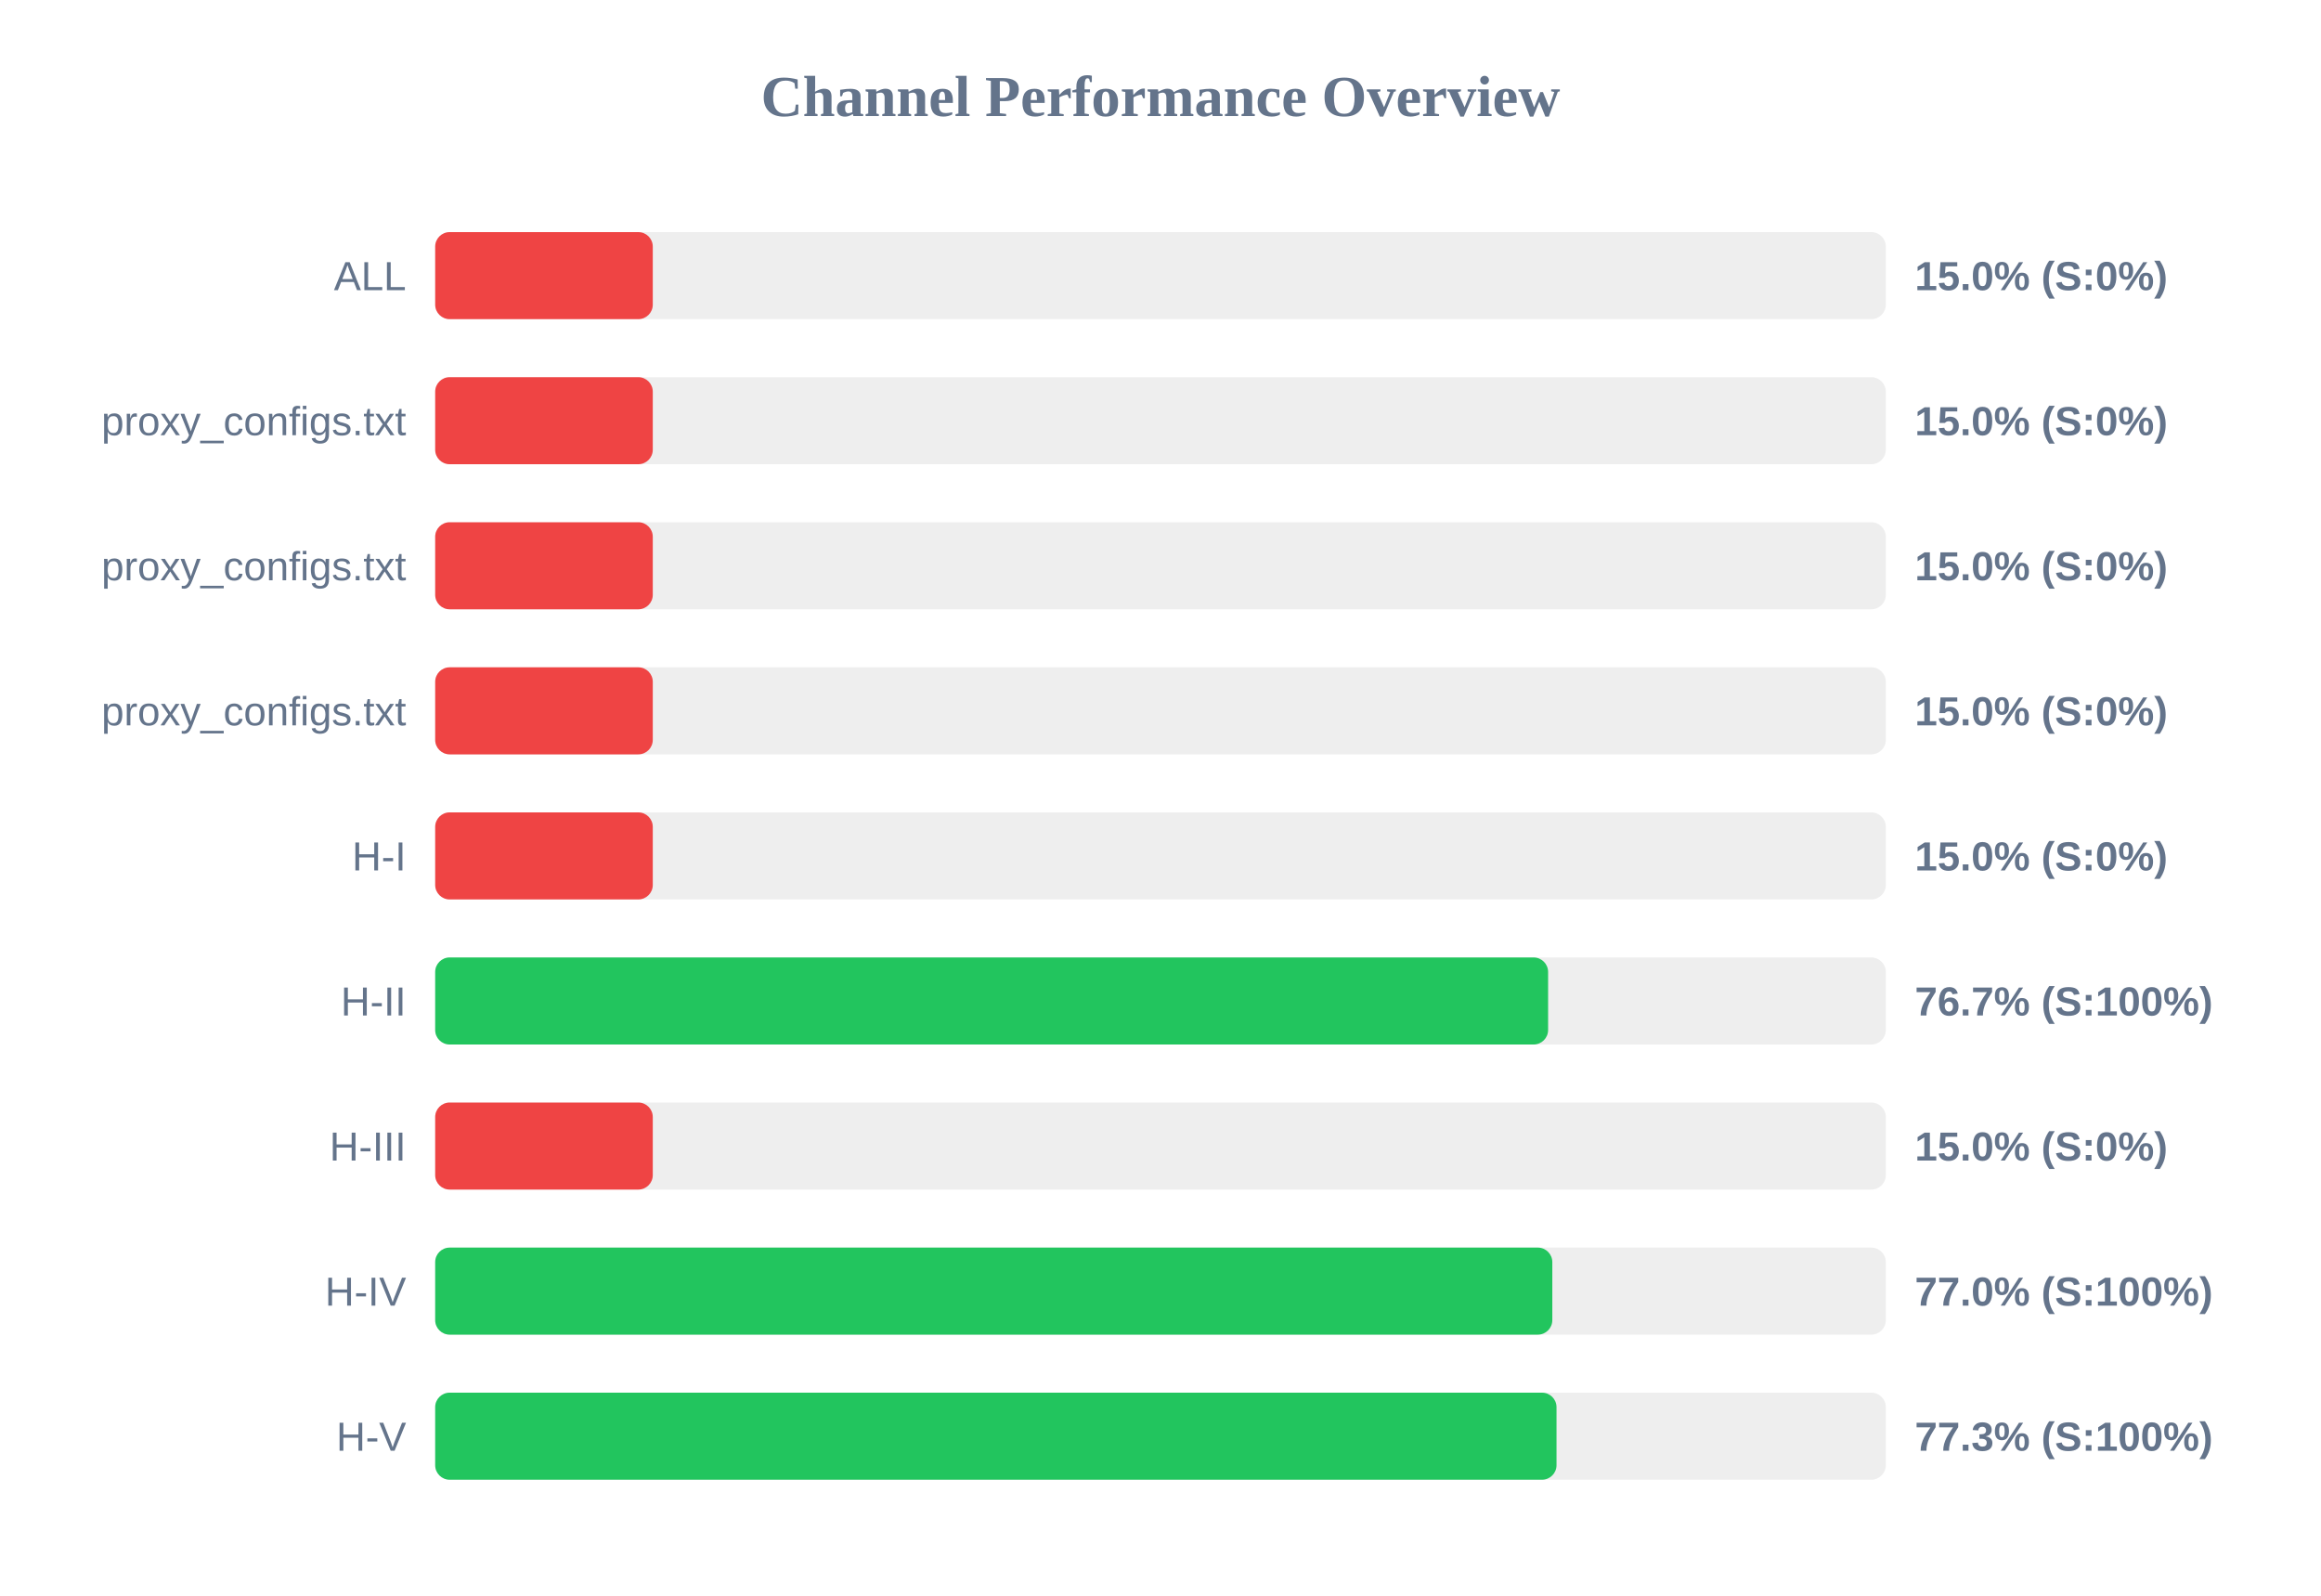
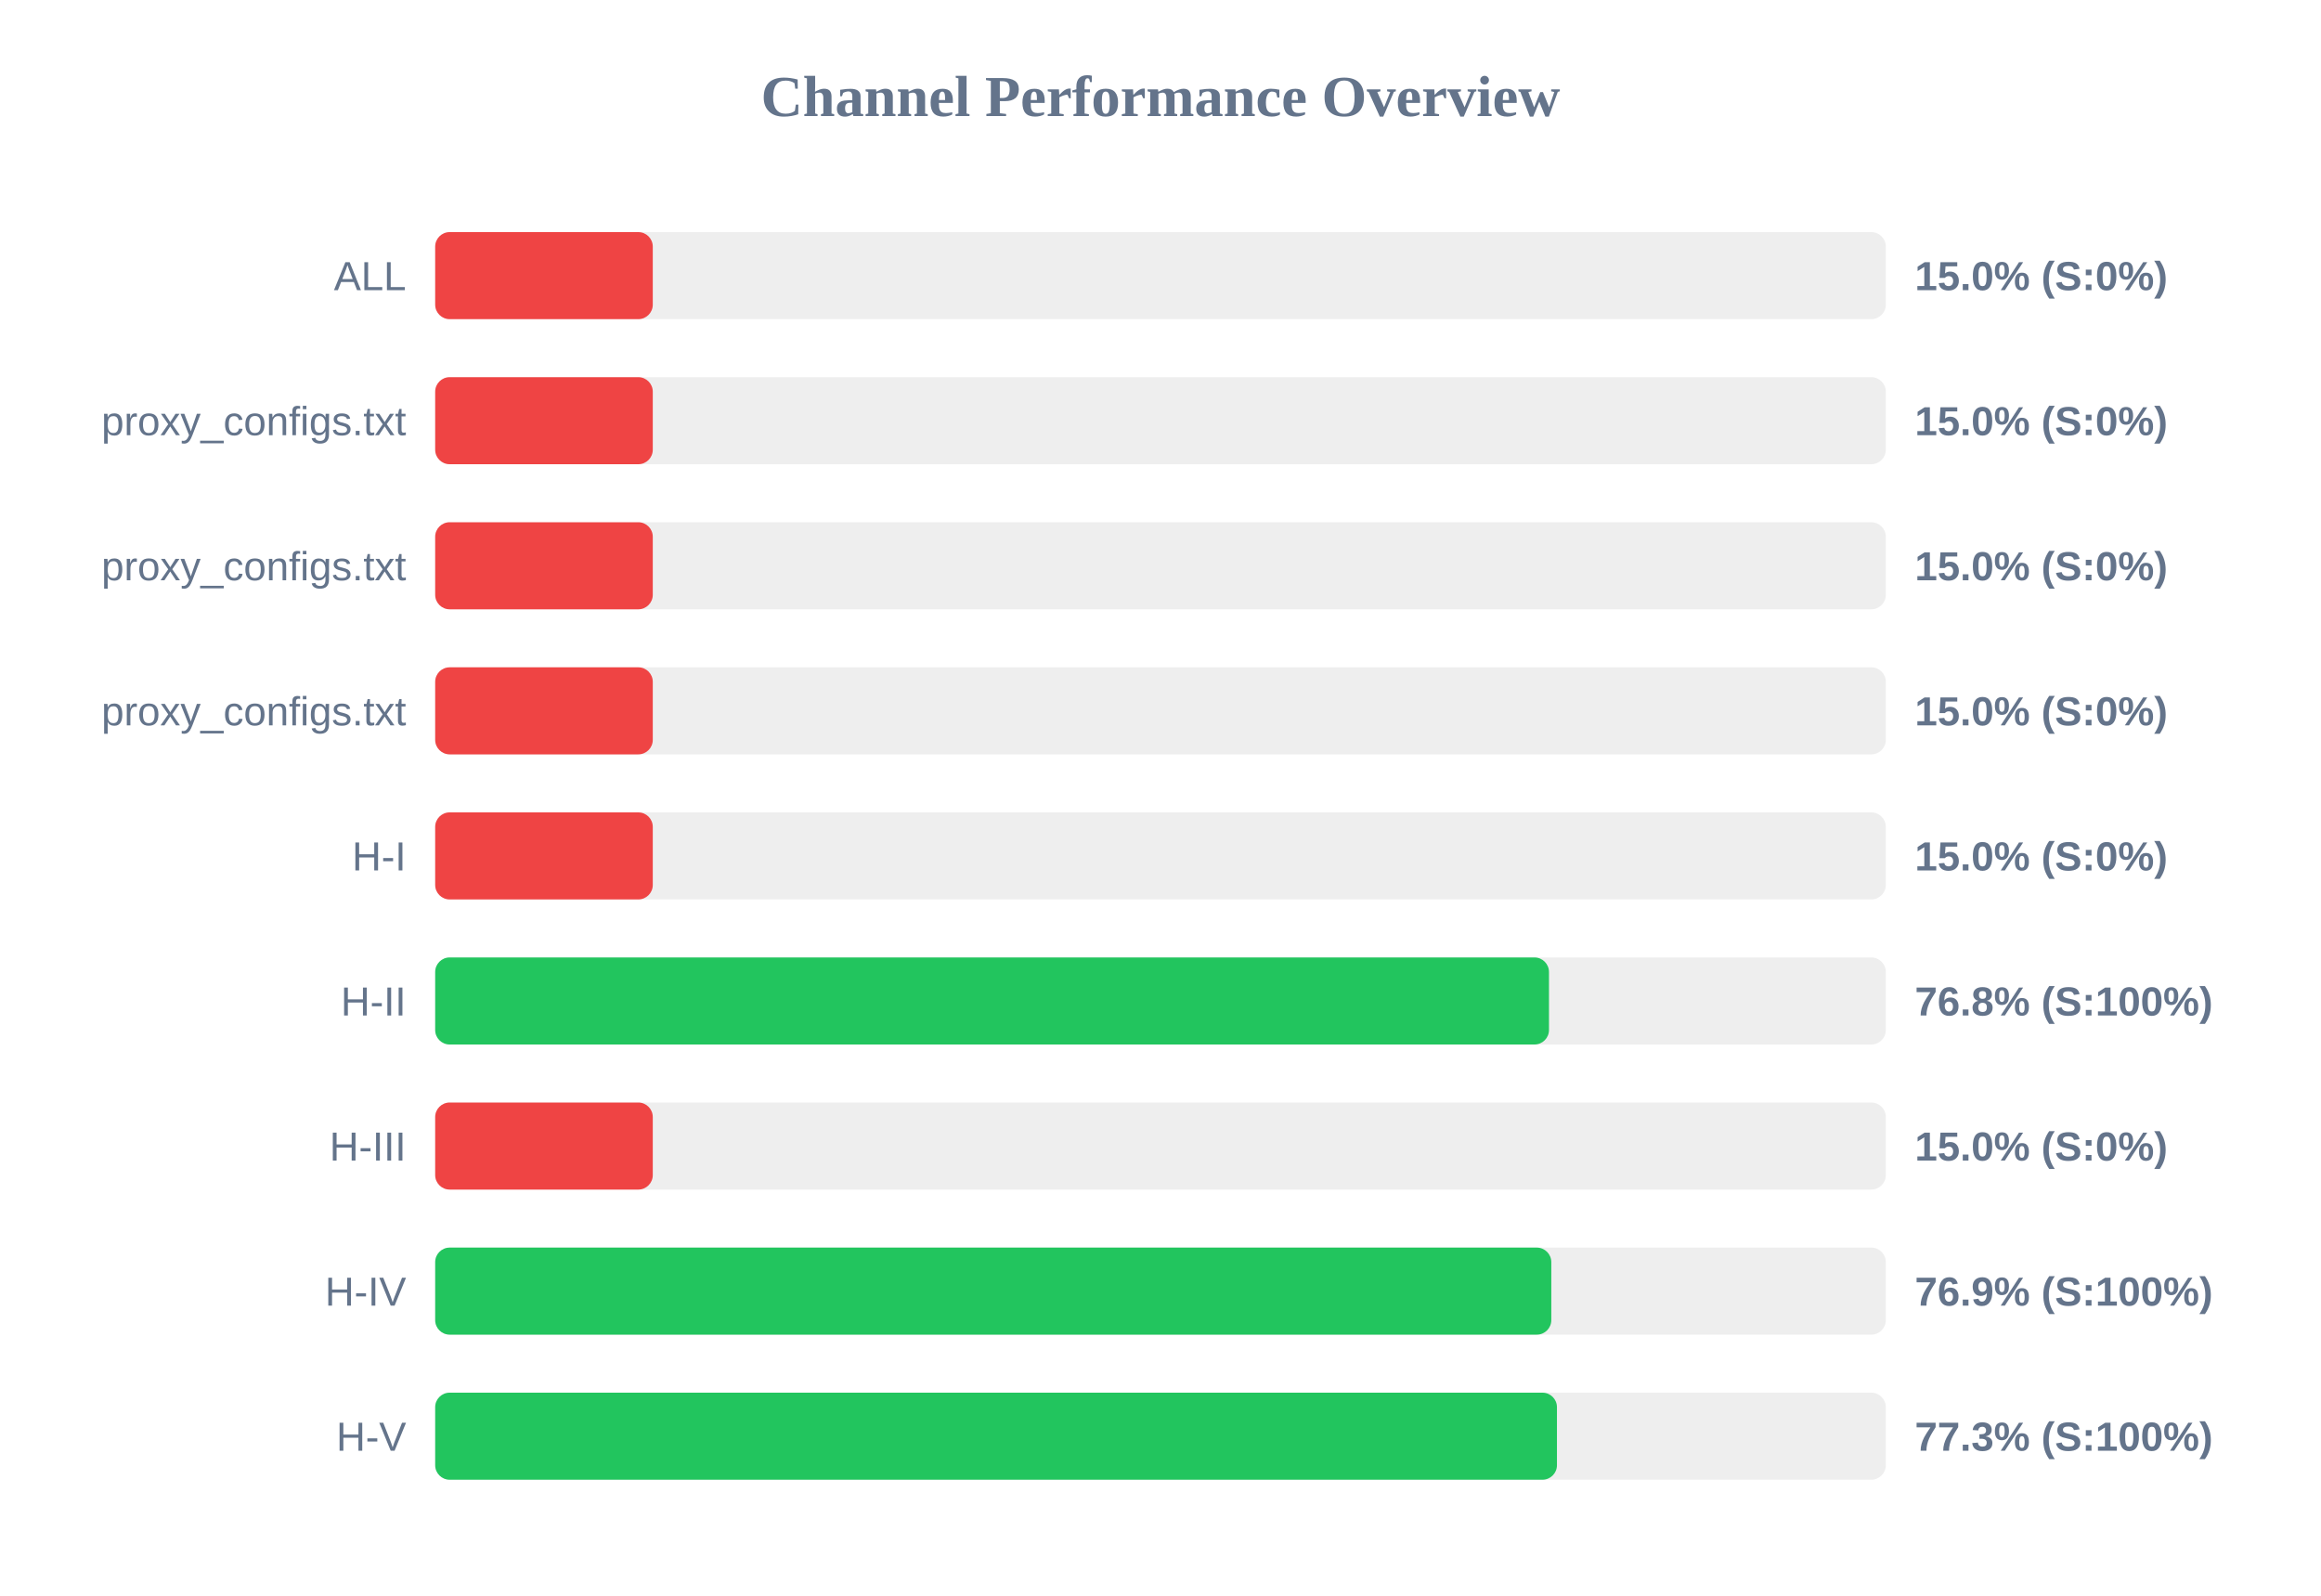
<svg xmlns="http://www.w3.org/2000/svg" width="800" height="550" version="1.1">
  <style>
        .row { font: 14px Arial; fill: #64748b; }
        .score { font: bold 14px Arial; fill: #64748b; }
    </style>
  <text x="400" y="40" text-anchor="middle" font-size="20px" font-weight="bold" fill="#64748b">Channel Performance Overview</text>
  <rect x="150" y="80" width="500" height="30" fill="#eee" rx="5" />
  <rect x="150" y="80" width="75.0" height="30" fill="#ef4444" rx="5" />
  <text x="140" y="100" text-anchor="end" class="row">ALL</text>
  <text x="660" y="100" text-anchor="start" class="score">15.0% (S:0%)</text>
  <rect x="150" y="130" width="500" height="30" fill="#eee" rx="5" />
  <rect x="150" y="130" width="75.0" height="30" fill="#ef4444" rx="5" />
  <text x="140" y="150" text-anchor="end" class="row">proxy_configs.txt</text>
  <text x="660" y="150" text-anchor="start" class="score">15.0% (S:0%)</text>
  <rect x="150" y="180" width="500" height="30" fill="#eee" rx="5" />
  <rect x="150" y="180" width="75.0" height="30" fill="#ef4444" rx="5" />
  <text x="140" y="200" text-anchor="end" class="row">proxy_configs.txt</text>
  <text x="660" y="200" text-anchor="start" class="score">15.0% (S:0%)</text>
  <rect x="150" y="230" width="500" height="30" fill="#eee" rx="5" />
  <rect x="150" y="230" width="75.0" height="30" fill="#ef4444" rx="5" />
  <text x="140" y="250" text-anchor="end" class="row">proxy_configs.txt</text>
  <text x="660" y="250" text-anchor="start" class="score">15.0% (S:0%)</text>
  <rect x="150" y="280" width="500" height="30" fill="#eee" rx="5" />
  <rect x="150" y="280" width="75.0" height="30" fill="#ef4444" rx="5" />
  <text x="140" y="300" text-anchor="end" class="row">H-I</text>
  <text x="660" y="300" text-anchor="start" class="score">15.0% (S:0%)</text>
  <rect x="150" y="330" width="500" height="30" fill="#eee" rx="5" />
-   <rect x="150" y="330" width="383.6" height="30" fill="#22c55e" rx="5" />
+   <rect x="150" y="330" width="383.9" height="30" fill="#22c55e" rx="5" />
  <text x="140" y="350" text-anchor="end" class="row">H-II</text>
-   <text x="660" y="350" text-anchor="start" class="score">76.7% (S:100%)</text>
+   <text x="660" y="350" text-anchor="start" class="score">76.8% (S:100%)</text>
  <rect x="150" y="380" width="500" height="30" fill="#eee" rx="5" />
  <rect x="150" y="380" width="75.0" height="30" fill="#ef4444" rx="5" />
  <text x="140" y="400" text-anchor="end" class="row">H-III</text>
  <text x="660" y="400" text-anchor="start" class="score">15.0% (S:0%)</text>
  <rect x="150" y="430" width="500" height="30" fill="#eee" rx="5" />
-   <rect x="150" y="430" width="385.05" height="30" fill="#22c55e" rx="5" />
+   <rect x="150" y="430" width="384.7" height="30" fill="#22c55e" rx="5" />
  <text x="140" y="450" text-anchor="end" class="row">H-IV</text>
-   <text x="660" y="450" text-anchor="start" class="score">77.0% (S:100%)</text>
+   <text x="660" y="450" text-anchor="start" class="score">76.9% (S:100%)</text>
  <rect x="150" y="480" width="500" height="30" fill="#eee" rx="5" />
-   <rect x="150" y="480" width="386.5" height="30" fill="#22c55e" rx="5" />
+   <rect x="150" y="480" width="386.65" height="30" fill="#22c55e" rx="5" />
  <text x="140" y="500" text-anchor="end" class="row">H-V</text>
  <text x="660" y="500" text-anchor="start" class="score">77.3% (S:100%)</text>
</svg>
